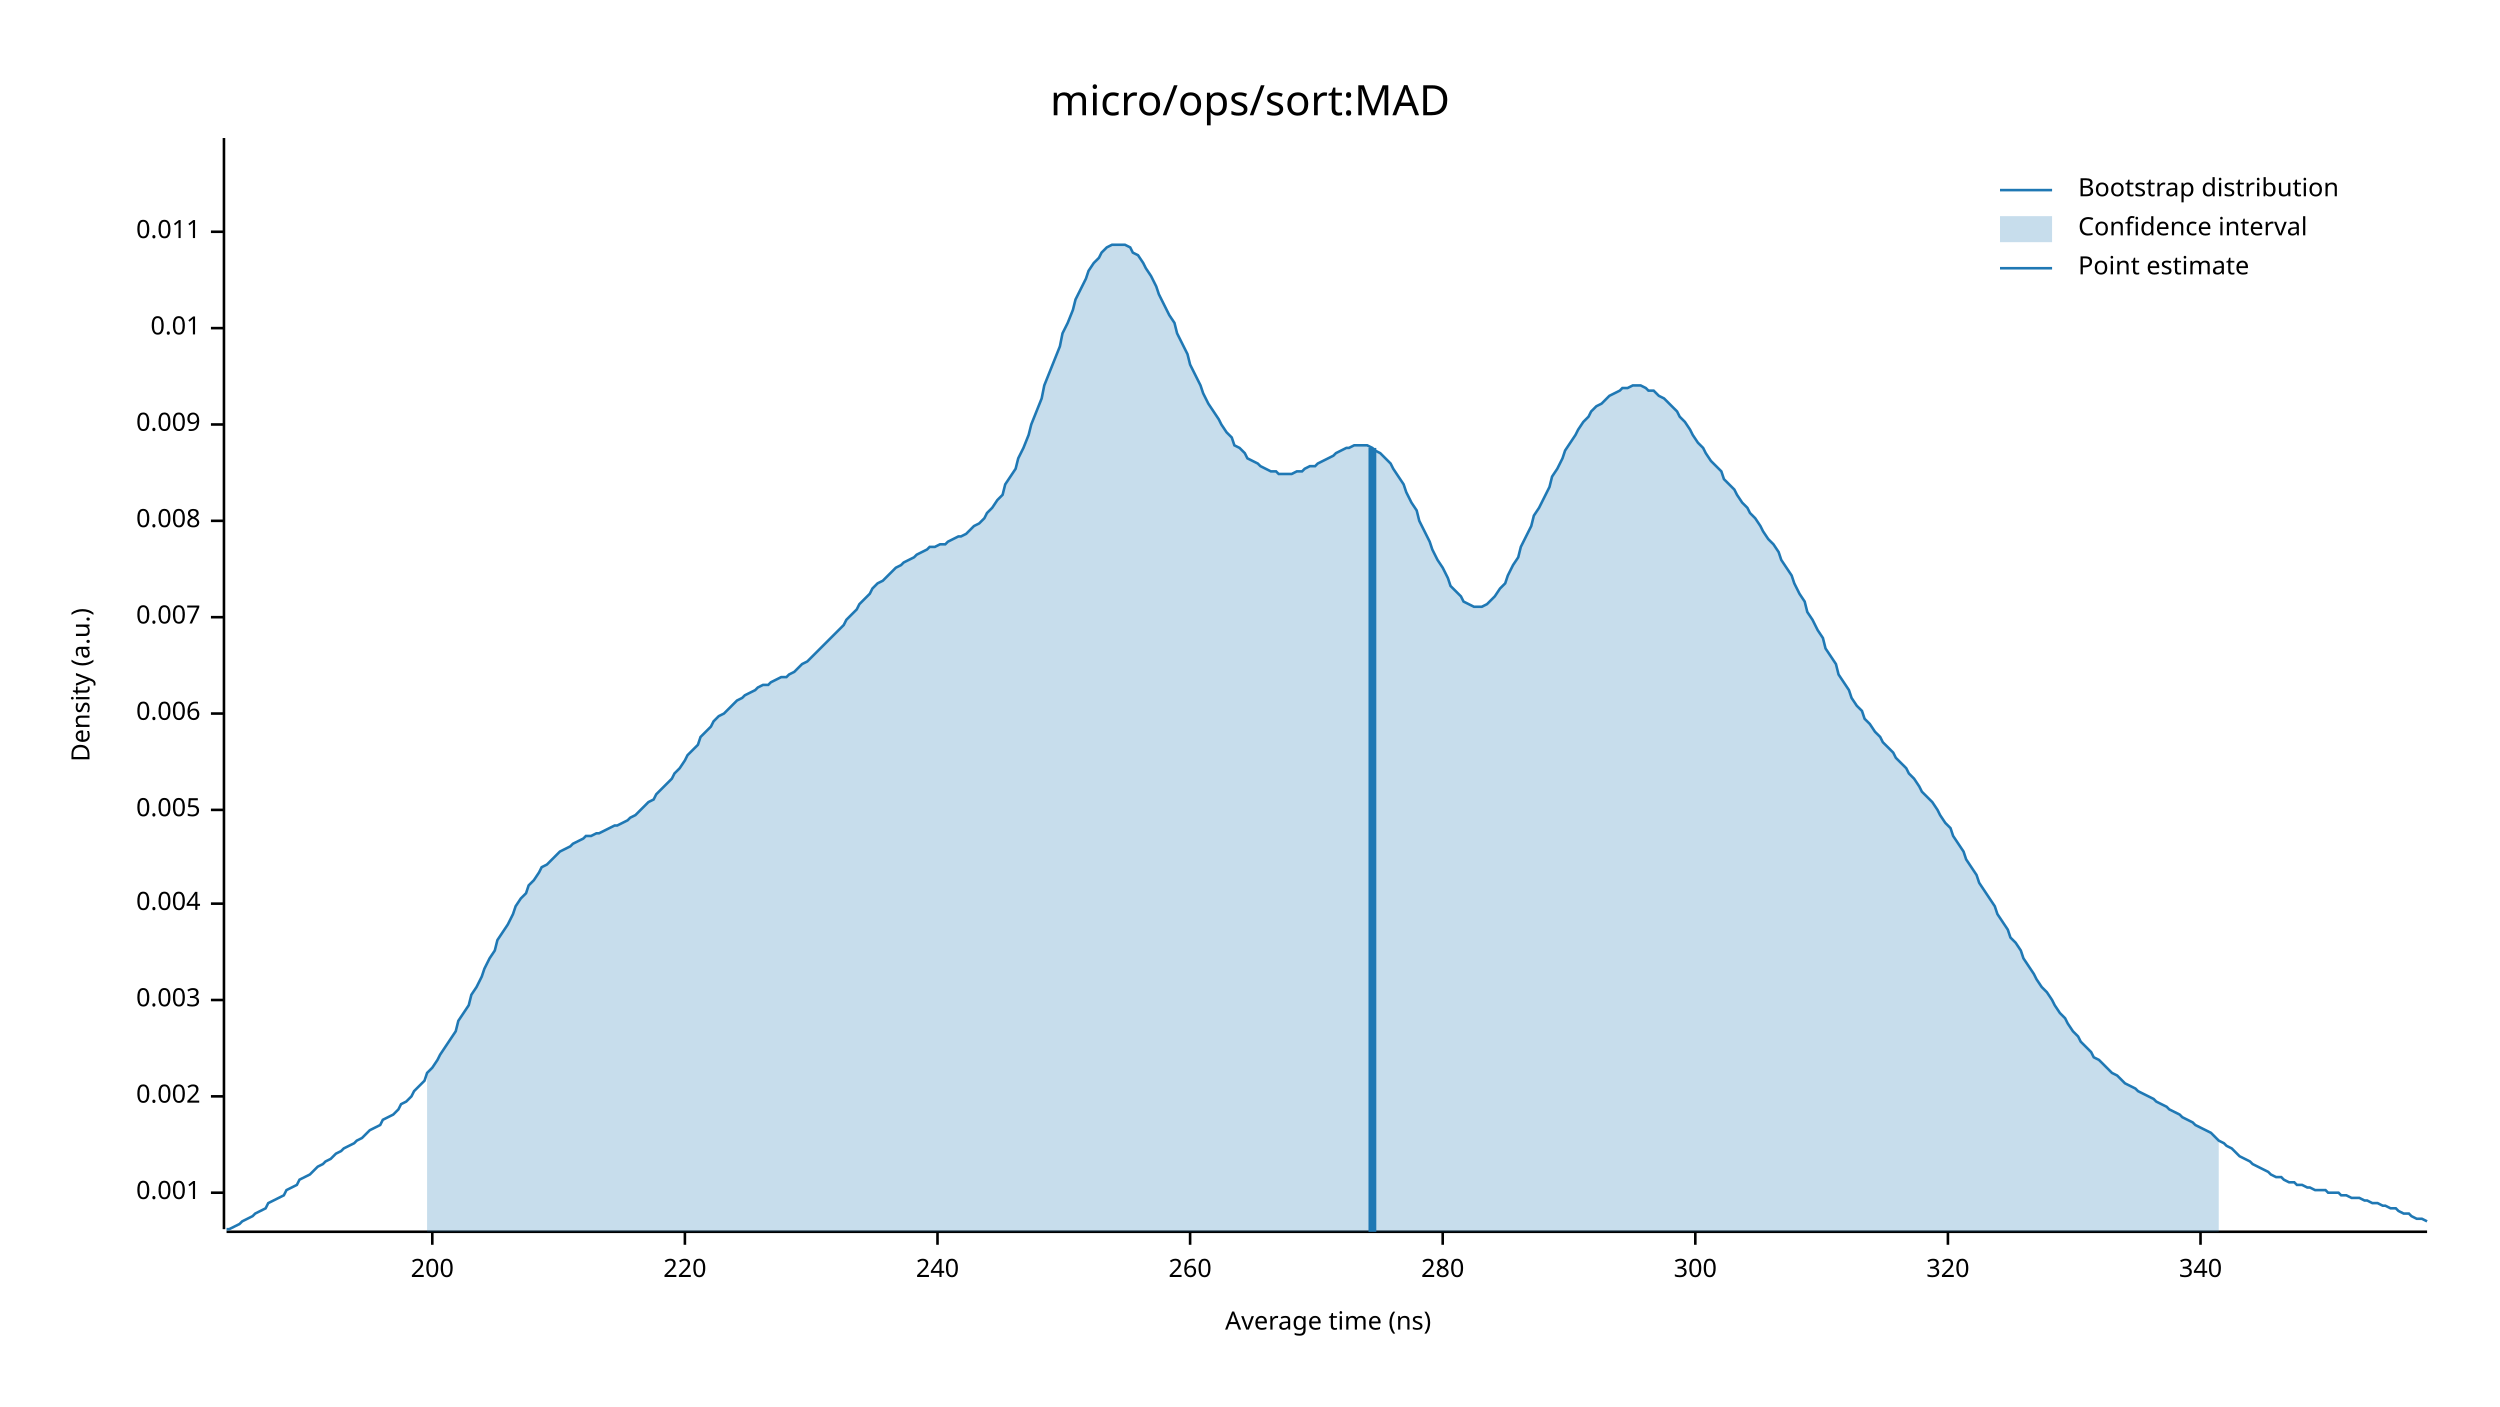
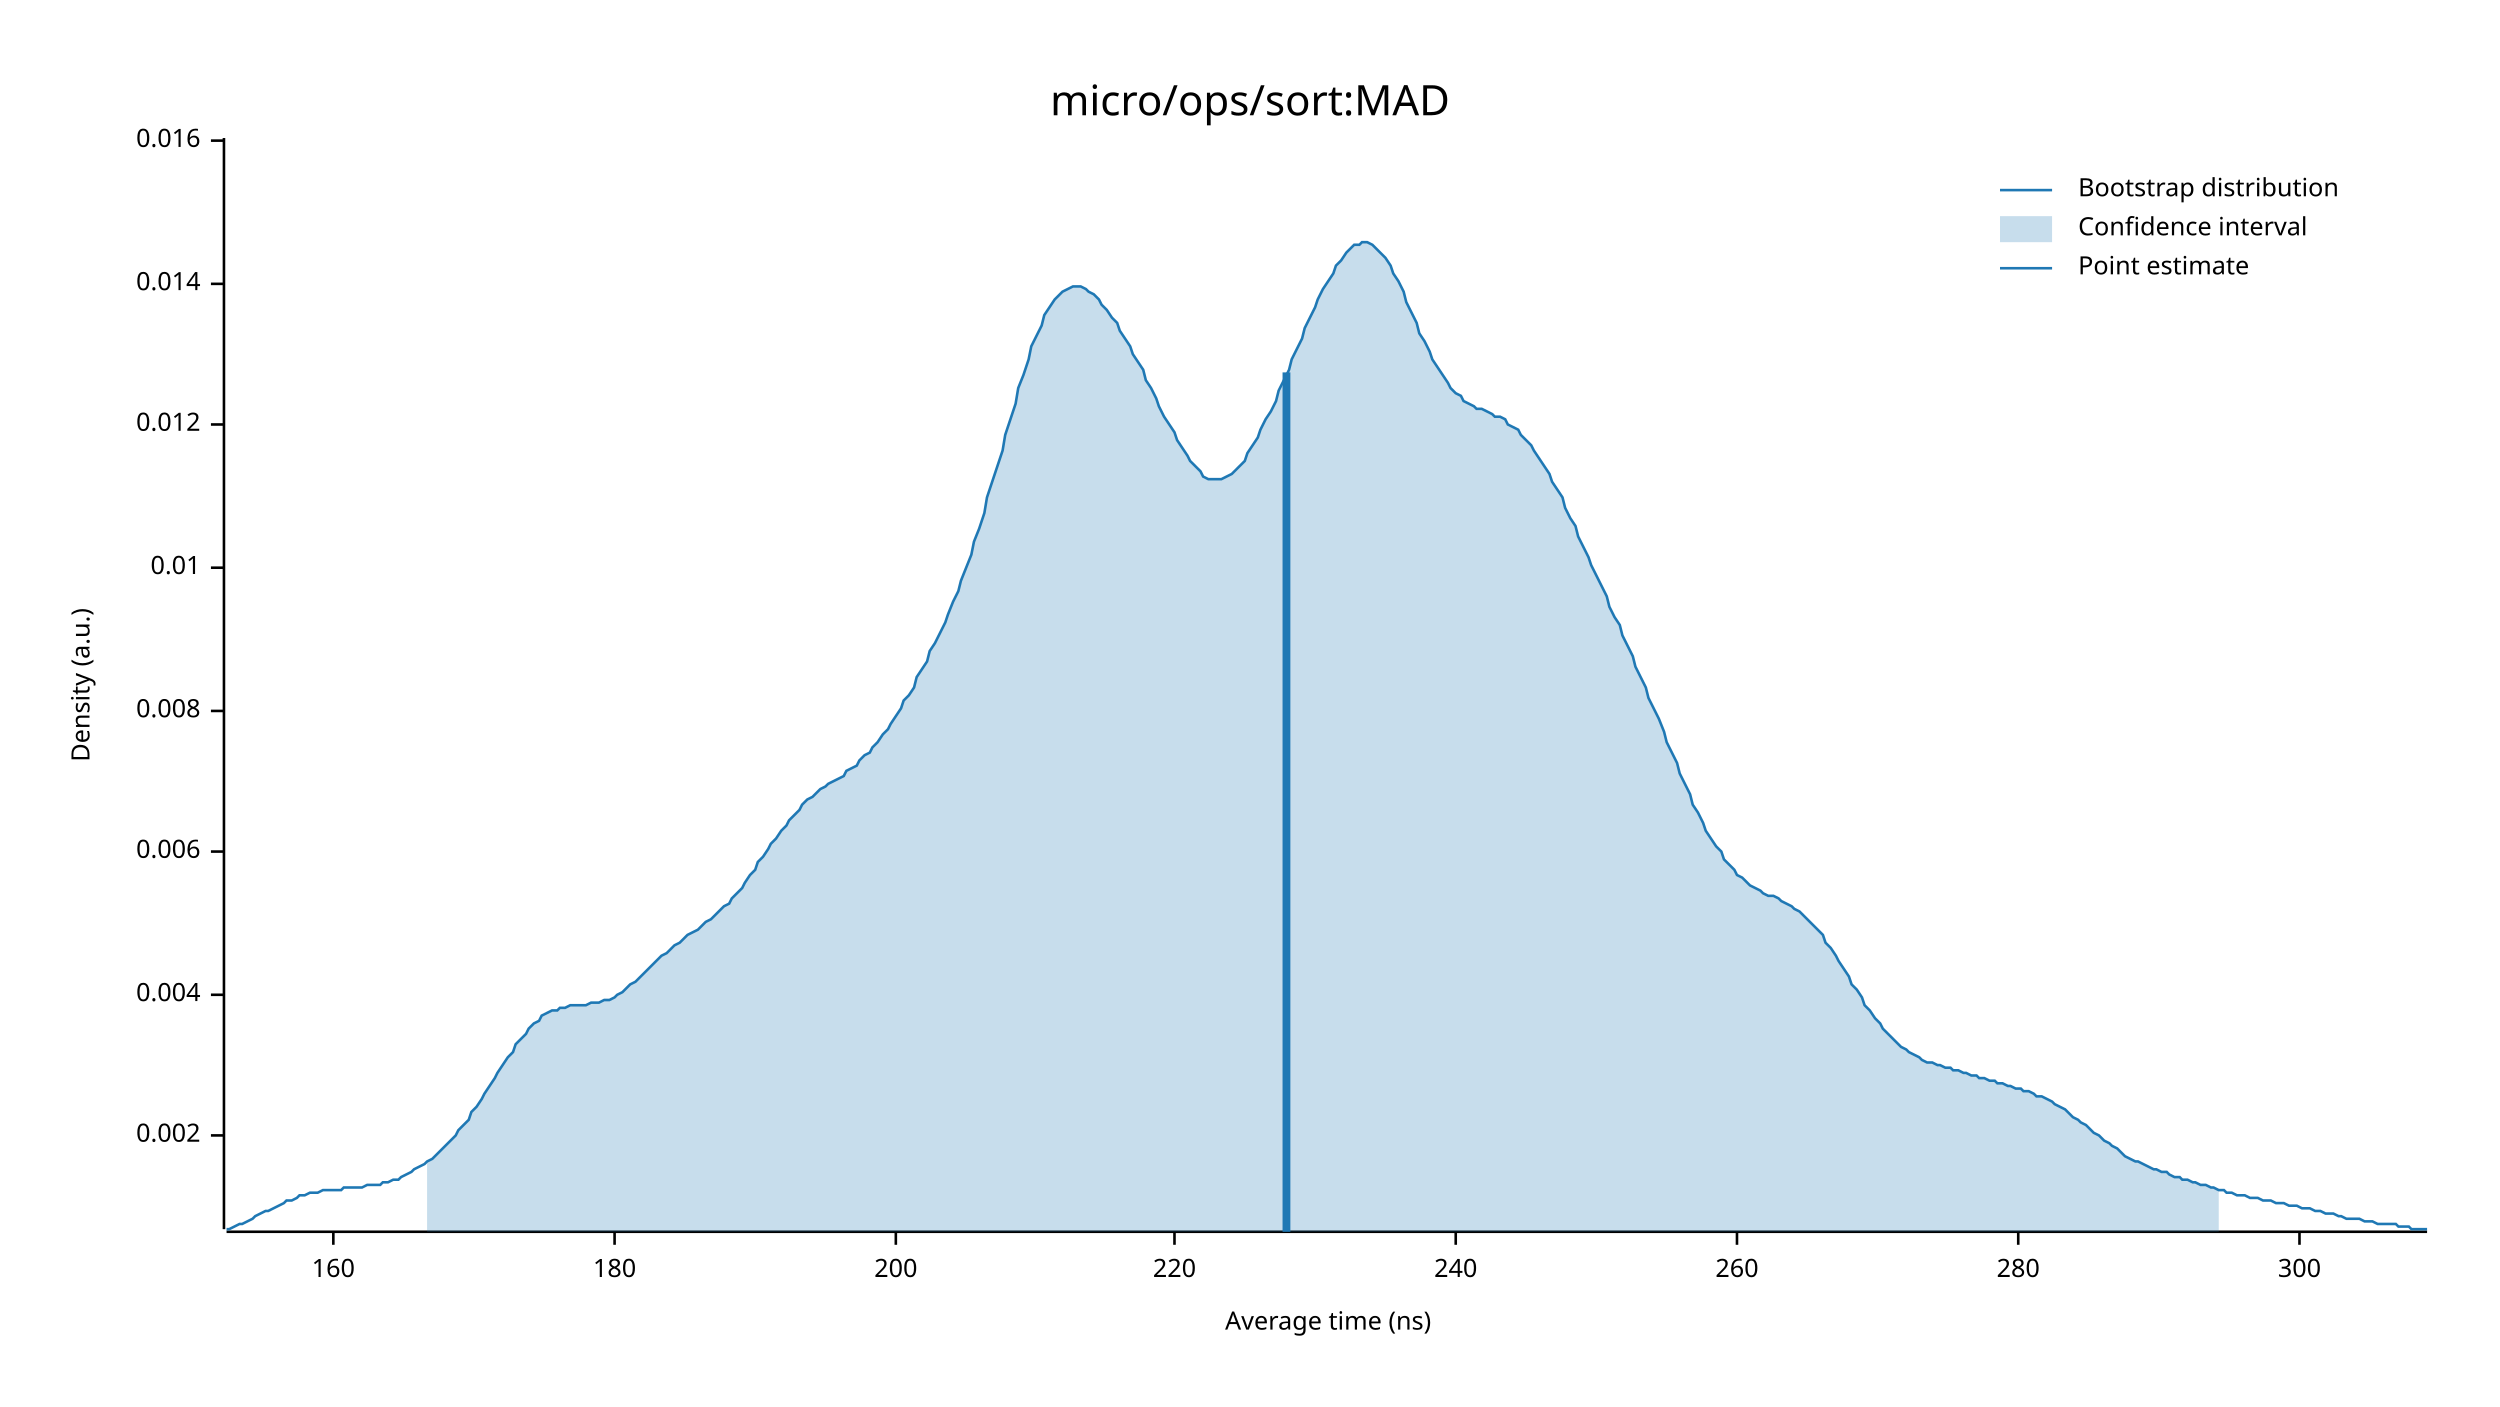
<svg xmlns="http://www.w3.org/2000/svg" width="960" height="540" viewBox="0 0 960 540">
  <text x="480" y="32" dy="0.76em" text-anchor="middle" font-family="sans-serif" font-size="16.129" opacity="1" fill="#000000">
micro/ops/sort:MAD
</text>
  <text x="27" y="263" dy="0.76em" text-anchor="middle" font-family="sans-serif" font-size="9.677" opacity="1" fill="#000000" transform="rotate(270, 27, 263)">
Density (a.u.)
</text>
  <text x="510" y="513" dy="-0.5ex" text-anchor="middle" font-family="sans-serif" font-size="9.677" opacity="1" fill="#000000">
Average time (ns)
</text>
  <polyline fill="none" opacity="1" stroke="#000000" stroke-width="1" points="86,53 86,472 " />
-   <text x="77" y="458" dy="0.5ex" text-anchor="end" font-family="sans-serif" font-size="9.677" opacity="1" fill="#000000">
- 0.001
- </text>
-   <polyline fill="none" opacity="1" stroke="#000000" stroke-width="1" points="81,458 86,458 " />
-   <text x="77" y="421" dy="0.5ex" text-anchor="end" font-family="sans-serif" font-size="9.677" opacity="1" fill="#000000">
+   <text x="77" y="436" dy="0.5ex" text-anchor="end" font-family="sans-serif" font-size="9.677" opacity="1" fill="#000000">
0.002
</text>
-   <polyline fill="none" opacity="1" stroke="#000000" stroke-width="1" points="81,421 86,421 " />
-   <text x="77" y="384" dy="0.5ex" text-anchor="end" font-family="sans-serif" font-size="9.677" opacity="1" fill="#000000">
- 0.003
- </text>
-   <polyline fill="none" opacity="1" stroke="#000000" stroke-width="1" points="81,384 86,384 " />
-   <text x="77" y="347" dy="0.5ex" text-anchor="end" font-family="sans-serif" font-size="9.677" opacity="1" fill="#000000">
+   <polyline fill="none" opacity="1" stroke="#000000" stroke-width="1" points="81,436 86,436 " />
+   <text x="77" y="382" dy="0.5ex" text-anchor="end" font-family="sans-serif" font-size="9.677" opacity="1" fill="#000000">
0.004
</text>
-   <polyline fill="none" opacity="1" stroke="#000000" stroke-width="1" points="81,347 86,347 " />
-   <text x="77" y="311" dy="0.5ex" text-anchor="end" font-family="sans-serif" font-size="9.677" opacity="1" fill="#000000">
- 0.005
- </text>
-   <polyline fill="none" opacity="1" stroke="#000000" stroke-width="1" points="81,311 86,311 " />
-   <text x="77" y="274" dy="0.5ex" text-anchor="end" font-family="sans-serif" font-size="9.677" opacity="1" fill="#000000">
+   <polyline fill="none" opacity="1" stroke="#000000" stroke-width="1" points="81,382 86,382 " />
+   <text x="77" y="327" dy="0.5ex" text-anchor="end" font-family="sans-serif" font-size="9.677" opacity="1" fill="#000000">
0.006
</text>
-   <polyline fill="none" opacity="1" stroke="#000000" stroke-width="1" points="81,274 86,274 " />
-   <text x="77" y="237" dy="0.5ex" text-anchor="end" font-family="sans-serif" font-size="9.677" opacity="1" fill="#000000">
- 0.007
- </text>
-   <polyline fill="none" opacity="1" stroke="#000000" stroke-width="1" points="81,237 86,237 " />
-   <text x="77" y="200" dy="0.5ex" text-anchor="end" font-family="sans-serif" font-size="9.677" opacity="1" fill="#000000">
+   <polyline fill="none" opacity="1" stroke="#000000" stroke-width="1" points="81,327 86,327 " />
+   <text x="77" y="273" dy="0.5ex" text-anchor="end" font-family="sans-serif" font-size="9.677" opacity="1" fill="#000000">
0.008
</text>
-   <polyline fill="none" opacity="1" stroke="#000000" stroke-width="1" points="81,200 86,200 " />
+   <polyline fill="none" opacity="1" stroke="#000000" stroke-width="1" points="81,273 86,273 " />
+   <text x="77" y="218" dy="0.5ex" text-anchor="end" font-family="sans-serif" font-size="9.677" opacity="1" fill="#000000">
+ 0.01
+ </text>
+   <polyline fill="none" opacity="1" stroke="#000000" stroke-width="1" points="81,218 86,218 " />
  <text x="77" y="163" dy="0.5ex" text-anchor="end" font-family="sans-serif" font-size="9.677" opacity="1" fill="#000000">
- 0.009
+ 0.012
</text>
  <polyline fill="none" opacity="1" stroke="#000000" stroke-width="1" points="81,163 86,163 " />
-   <text x="77" y="126" dy="0.5ex" text-anchor="end" font-family="sans-serif" font-size="9.677" opacity="1" fill="#000000">
- 0.01
+   <text x="77" y="109" dy="0.5ex" text-anchor="end" font-family="sans-serif" font-size="9.677" opacity="1" fill="#000000">
+ 0.014
</text>
-   <polyline fill="none" opacity="1" stroke="#000000" stroke-width="1" points="81,126 86,126 " />
-   <text x="77" y="89" dy="0.5ex" text-anchor="end" font-family="sans-serif" font-size="9.677" opacity="1" fill="#000000">
- 0.011
+   <polyline fill="none" opacity="1" stroke="#000000" stroke-width="1" points="81,109 86,109 " />
+   <text x="77" y="54" dy="0.5ex" text-anchor="end" font-family="sans-serif" font-size="9.677" opacity="1" fill="#000000">
+ 0.016
</text>
-   <polyline fill="none" opacity="1" stroke="#000000" stroke-width="1" points="81,89 86,89 " />
+   <polyline fill="none" opacity="1" stroke="#000000" stroke-width="1" points="81,54 86,54 " />
  <polyline fill="none" opacity="1" stroke="#000000" stroke-width="1" points="87,473 932,473 " />
-   <text x="166" y="483" dy="0.76em" text-anchor="middle" font-family="sans-serif" font-size="9.677" opacity="1" fill="#000000">
+   <text x="128" y="483" dy="0.76em" text-anchor="middle" font-family="sans-serif" font-size="9.677" opacity="1" fill="#000000">
+ 160
+ </text>
+   <polyline fill="none" opacity="1" stroke="#000000" stroke-width="1" points="128,473 128,478 " />
+   <text x="236" y="483" dy="0.76em" text-anchor="middle" font-family="sans-serif" font-size="9.677" opacity="1" fill="#000000">
+ 180
+ </text>
+   <polyline fill="none" opacity="1" stroke="#000000" stroke-width="1" points="236,473 236,478 " />
+   <text x="344" y="483" dy="0.76em" text-anchor="middle" font-family="sans-serif" font-size="9.677" opacity="1" fill="#000000">
200
</text>
-   <polyline fill="none" opacity="1" stroke="#000000" stroke-width="1" points="166,473 166,478 " />
-   <text x="263" y="483" dy="0.76em" text-anchor="middle" font-family="sans-serif" font-size="9.677" opacity="1" fill="#000000">
+   <polyline fill="none" opacity="1" stroke="#000000" stroke-width="1" points="344,473 344,478 " />
+   <text x="451" y="483" dy="0.76em" text-anchor="middle" font-family="sans-serif" font-size="9.677" opacity="1" fill="#000000">
220
</text>
-   <polyline fill="none" opacity="1" stroke="#000000" stroke-width="1" points="263,473 263,478 " />
-   <text x="360" y="483" dy="0.76em" text-anchor="middle" font-family="sans-serif" font-size="9.677" opacity="1" fill="#000000">
+   <polyline fill="none" opacity="1" stroke="#000000" stroke-width="1" points="451,473 451,478 " />
+   <text x="559" y="483" dy="0.76em" text-anchor="middle" font-family="sans-serif" font-size="9.677" opacity="1" fill="#000000">
240
</text>
-   <polyline fill="none" opacity="1" stroke="#000000" stroke-width="1" points="360,473 360,478 " />
-   <text x="457" y="483" dy="0.76em" text-anchor="middle" font-family="sans-serif" font-size="9.677" opacity="1" fill="#000000">
+   <polyline fill="none" opacity="1" stroke="#000000" stroke-width="1" points="559,473 559,478 " />
+   <text x="667" y="483" dy="0.76em" text-anchor="middle" font-family="sans-serif" font-size="9.677" opacity="1" fill="#000000">
260
</text>
-   <polyline fill="none" opacity="1" stroke="#000000" stroke-width="1" points="457,473 457,478 " />
-   <text x="554" y="483" dy="0.76em" text-anchor="middle" font-family="sans-serif" font-size="9.677" opacity="1" fill="#000000">
+   <polyline fill="none" opacity="1" stroke="#000000" stroke-width="1" points="667,473 667,478 " />
+   <text x="775" y="483" dy="0.76em" text-anchor="middle" font-family="sans-serif" font-size="9.677" opacity="1" fill="#000000">
280
</text>
-   <polyline fill="none" opacity="1" stroke="#000000" stroke-width="1" points="554,473 554,478 " />
-   <text x="651" y="483" dy="0.76em" text-anchor="middle" font-family="sans-serif" font-size="9.677" opacity="1" fill="#000000">
+   <polyline fill="none" opacity="1" stroke="#000000" stroke-width="1" points="775,473 775,478 " />
+   <text x="883" y="483" dy="0.76em" text-anchor="middle" font-family="sans-serif" font-size="9.677" opacity="1" fill="#000000">
300
</text>
-   <polyline fill="none" opacity="1" stroke="#000000" stroke-width="1" points="651,473 651,478 " />
-   <text x="748" y="483" dy="0.76em" text-anchor="middle" font-family="sans-serif" font-size="9.677" opacity="1" fill="#000000">
- 320
- </text>
-   <polyline fill="none" opacity="1" stroke="#000000" stroke-width="1" points="748,473 748,478 " />
-   <text x="845" y="483" dy="0.76em" text-anchor="middle" font-family="sans-serif" font-size="9.677" opacity="1" fill="#000000">
- 340
- </text>
-   <polyline fill="none" opacity="1" stroke="#000000" stroke-width="1" points="845,473 845,478 " />
-   <polyline fill="none" opacity="1" stroke="#1F78B4" stroke-width="1" points="87,472 88,472 90,471 92,470 93,469 95,468 97,467 98,466 100,465 102,464 103,462 105,461 107,460 109,459 110,457 112,456 114,455 115,453 117,452 119,451 120,450 122,448 124,447 125,446 127,445 129,443 131,442 132,441 134,440 136,439 137,438 139,437 141,435 142,434 144,433 146,432 147,430 149,429 151,428 153,426 154,424 156,423 158,421 159,419 161,417 163,415 164,412 166,410 168,407 169,405 171,402 173,399 175,396 176,392 178,389 180,386 181,382 183,379 185,375 186,372 188,368 190,365 191,361 193,358 195,355 197,351 198,348 200,345 202,343 203,340 205,338 207,335 208,333 210,332 212,330 214,328 215,327 217,326 219,325 220,324 222,323 224,322 225,321 227,321 229,320 230,320 232,319 234,318 236,317 237,317 239,316 241,315 242,314 244,313 246,311 247,310 249,308 251,307 252,305 254,303 256,301 258,299 259,297 261,295 263,292 264,290 266,288 268,286 269,283 271,281 273,279 274,277 276,275 278,274 280,272 281,271 283,269 285,268 286,267 288,266 290,265 291,264 293,263 295,263 296,262 298,261 300,260 302,260 303,259 305,258 307,256 308,255 310,254 312,252 313,251 315,249 317,247 318,246 320,244 322,242 324,240 325,238 327,236 329,234 330,232 332,230 334,228 335,226 337,224 339,223 341,221 342,220 344,218 346,217 347,216 349,215 351,214 352,213 354,212 356,211 357,210 359,210 361,209 363,209 364,208 366,207 368,206 369,206 371,205 373,203 374,202 376,201 378,199 379,197 381,195 383,192 385,190 386,186 388,183 390,180 391,176 393,172 395,167 396,163 398,158 400,153 401,148 403,143 405,138 407,133 408,128 410,124 412,119 413,115 415,111 417,107 418,104 420,101 422,99 423,97 425,95 427,94 429,94 430,94 432,94 434,95 435,97 437,98 439,101 440,103 442,106 444,110 445,113 447,117 449,121 451,124 452,128 454,132 456,136 457,140 459,144 461,148 462,151 464,155 466,158 468,161 469,163 471,166 473,168 474,171 476,172 478,174 479,176 481,177 483,178 484,179 486,180 488,181 490,181 491,182 493,182 495,182 496,182 498,181 500,181 501,180 503,179 505,179 506,178 508,177 510,176 512,175 513,174 515,173 517,172 518,172 520,171 522,171 523,171 525,171 527,172 528,173 530,174 532,176 534,178 535,180 537,183 539,186 540,189 542,193 544,196 545,200 547,204 549,208 550,211 552,215 554,218 556,222 557,225 559,227 561,229 562,231 564,232 566,233 567,233 569,233 571,232 573,230 574,229 576,226 578,224 579,221 581,217 583,214 584,210 586,206 588,202 589,198 591,195 593,191 595,187 596,183 598,180 600,176 601,173 603,170 605,167 606,165 608,162 610,160 611,158 613,156 615,155 617,153 618,152 620,151 622,150 623,149 625,149 627,148 628,148 630,148 632,149 633,150 635,150 637,152 639,153 640,154 642,156 644,158 645,160 647,162 649,165 650,167 652,170 654,172 655,174 657,177 659,179 661,181 662,184 664,186 666,188 667,190 669,193 671,195 672,197 674,199 676,202 677,204 679,207 681,209 683,212 684,215 686,218 688,221 689,224 691,228 693,231 694,235 696,238 698,242 700,245 701,249 703,252 705,255 706,259 708,262 710,265 711,268 713,271 715,273 716,276 718,278 720,281 722,283 723,285 725,287 727,289 728,291 730,293 732,295 733,297 735,299 737,302 738,304 740,306 742,308 744,311 745,313 747,316 749,318 750,321 752,324 754,327 755,330 757,333 759,336 760,339 762,342 764,345 766,348 767,351 769,354 771,357 772,360 774,362 776,365 777,368 779,371 781,374 782,376 784,379 786,381 788,384 789,386 791,389 793,391 794,393 796,396 798,398 799,400 801,402 803,404 804,406 806,407 808,409 810,411 811,412 813,413 815,415 816,416 818,417 820,418 821,419 823,420 825,421 827,422 828,423 830,424 832,425 833,426 835,427 837,428 838,429 840,430 842,431 843,432 845,433 847,434 849,435 850,436 852,438 854,439 855,440 857,441 859,443 860,444 862,445 864,446 865,447 867,448 869,449 871,450 872,451 874,452 876,452 877,453 879,454 881,454 882,455 884,455 886,456 887,456 889,457 891,457 893,457 894,458 896,458 898,458 899,459 901,459 903,460 904,460 906,460 908,461 909,461 911,462 913,462 915,463 916,463 918,464 920,464 921,465 923,466 925,466 926,467 928,468 930,468 932,469 " />
-   <polygon opacity="0.25" fill="#1F78B4" points="164,412 166,410 168,407 169,405 171,402 173,399 175,396 176,392 178,389 180,386 181,382 183,379 185,375 186,372 188,368 190,365 191,361 193,358 195,355 197,351 198,348 200,345 202,343 203,340 205,338 207,335 208,333 210,332 212,330 214,328 215,327 217,326 219,325 220,324 222,323 224,322 225,321 227,321 229,320 230,320 232,319 234,318 236,317 237,317 239,316 241,315 242,314 244,313 246,311 247,310 249,308 251,307 252,305 254,303 256,301 258,299 259,297 261,295 263,292 264,290 266,288 268,286 269,283 271,281 273,279 274,277 276,275 278,274 280,272 281,271 283,269 285,268 286,267 288,266 290,265 291,264 293,263 295,263 296,262 298,261 300,260 302,260 303,259 305,258 307,256 308,255 310,254 312,252 313,251 315,249 317,247 318,246 320,244 322,242 324,240 325,238 327,236 329,234 330,232 332,230 334,228 335,226 337,224 339,223 341,221 342,220 344,218 346,217 347,216 349,215 351,214 352,213 354,212 356,211 357,210 359,210 361,209 363,209 364,208 366,207 368,206 369,206 371,205 373,203 374,202 376,201 378,199 379,197 381,195 383,192 385,190 386,186 388,183 390,180 391,176 393,172 395,167 396,163 398,158 400,153 401,148 403,143 405,138 407,133 408,128 410,124 412,119 413,115 415,111 417,107 418,104 420,101 422,99 423,97 425,95 427,94 429,94 430,94 432,94 434,95 435,97 437,98 439,101 440,103 442,106 444,110 445,113 447,117 449,121 451,124 452,128 454,132 456,136 457,140 459,144 461,148 462,151 464,155 466,158 468,161 469,163 471,166 473,168 474,171 476,172 478,174 479,176 481,177 483,178 484,179 486,180 488,181 490,181 491,182 493,182 495,182 496,182 498,181 500,181 501,180 503,179 505,179 506,178 508,177 510,176 512,175 513,174 515,173 517,172 518,172 520,171 522,171 523,171 525,171 527,172 528,173 530,174 532,176 534,178 535,180 537,183 539,186 540,189 542,193 544,196 545,200 547,204 549,208 550,211 552,215 554,218 556,222 557,225 559,227 561,229 562,231 564,232 566,233 567,233 569,233 571,232 573,230 574,229 576,226 578,224 579,221 581,217 583,214 584,210 586,206 588,202 589,198 591,195 593,191 595,187 596,183 598,180 600,176 601,173 603,170 605,167 606,165 608,162 610,160 611,158 613,156 615,155 617,153 618,152 620,151 622,150 623,149 625,149 627,148 628,148 630,148 632,149 633,150 635,150 637,152 639,153 640,154 642,156 644,158 645,160 647,162 649,165 650,167 652,170 654,172 655,174 657,177 659,179 661,181 662,184 664,186 666,188 667,190 669,193 671,195 672,197 674,199 676,202 677,204 679,207 681,209 683,212 684,215 686,218 688,221 689,224 691,228 693,231 694,235 696,238 698,242 700,245 701,249 703,252 705,255 706,259 708,262 710,265 711,268 713,271 715,273 716,276 718,278 720,281 722,283 723,285 725,287 727,289 728,291 730,293 732,295 733,297 735,299 737,302 738,304 740,306 742,308 744,311 745,313 747,316 749,318 750,321 752,324 754,327 755,330 757,333 759,336 760,339 762,342 764,345 766,348 767,351 769,354 771,357 772,360 774,362 776,365 777,368 779,371 781,374 782,376 784,379 786,381 788,384 789,386 791,389 793,391 794,393 796,396 798,398 799,400 801,402 803,404 804,406 806,407 808,409 810,411 811,412 813,413 815,415 816,416 818,417 820,418 821,419 823,420 825,421 827,422 828,423 830,424 832,425 833,426 835,427 837,428 838,429 840,430 842,431 843,432 845,433 847,434 849,435 850,436 852,438 852,473 164,473 " />
-   <polyline fill="none" opacity="1" stroke="#1F78B4" stroke-width="3" points="527,473 527,172 " />
+   <polyline fill="none" opacity="1" stroke="#000000" stroke-width="1" points="883,473 883,478 " />
+   <polyline fill="none" opacity="1" stroke="#1F78B4" stroke-width="1" points="87,472 88,472 90,471 92,470 93,470 95,469 97,468 98,467 100,466 102,465 103,465 105,464 107,463 109,462 110,461 112,461 114,460 115,459 117,459 119,458 120,458 122,458 124,457 125,457 127,457 129,457 131,457 132,456 134,456 136,456 137,456 139,456 141,455 142,455 144,455 146,455 147,454 149,454 151,453 153,453 154,452 156,451 158,450 159,449 161,448 163,447 164,446 166,445 168,443 169,442 171,440 173,438 175,436 176,434 178,432 180,430 181,427 183,425 185,422 186,420 188,417 190,414 191,412 193,409 195,406 197,404 198,401 200,399 202,397 203,395 205,393 207,392 208,390 210,389 212,388 214,388 215,387 217,387 219,386 220,386 222,386 224,386 225,386 227,385 229,385 230,385 232,384 234,384 236,383 237,382 239,381 241,379 242,378 244,377 246,375 247,374 249,372 251,370 252,369 254,367 256,366 258,364 259,363 261,362 263,360 264,359 266,358 268,357 269,356 271,354 273,353 274,352 276,350 278,348 280,347 281,345 283,343 285,341 286,339 288,336 290,334 291,331 293,329 295,326 296,324 298,322 300,319 302,317 303,315 305,313 307,311 308,309 310,307 312,306 313,305 315,303 317,302 318,301 320,300 322,299 324,298 325,296 327,295 329,294 330,292 332,290 334,289 335,287 337,285 339,282 341,280 342,278 344,275 346,272 347,269 349,267 351,264 352,260 354,257 356,254 357,250 359,247 361,243 363,239 364,236 366,231 368,227 369,223 371,218 373,213 374,208 376,203 378,197 379,191 381,185 383,179 385,173 386,167 388,161 390,155 391,149 393,144 395,138 396,133 398,129 400,125 401,121 403,118 405,115 407,113 408,112 410,111 412,110 413,110 415,110 417,111 418,112 420,113 422,115 423,117 425,119 427,122 429,124 430,127 432,130 434,133 435,136 437,139 439,142 440,146 442,149 444,153 445,156 447,160 449,163 451,166 452,169 454,172 456,175 457,177 459,179 461,181 462,183 464,184 466,184 468,184 469,184 471,183 473,182 474,181 476,179 478,177 479,174 481,171 483,168 484,165 486,161 488,158 490,154 491,150 493,146 495,142 496,138 498,134 500,130 501,126 503,122 505,118 506,115 508,111 510,108 512,105 513,102 515,100 517,97 518,96 520,94 522,94 523,93 525,93 527,94 528,95 530,97 532,99 534,102 535,105 537,108 539,112 540,116 542,120 544,124 545,128 547,131 549,135 550,138 552,141 554,144 556,147 557,149 559,151 561,152 562,154 564,155 566,156 567,157 569,157 571,158 573,159 574,160 576,160 578,161 579,163 581,164 583,165 584,167 586,169 588,171 589,173 591,176 593,179 595,182 596,185 598,188 600,191 601,195 603,199 605,202 606,206 608,210 610,214 611,217 613,221 615,225 617,229 618,233 620,237 622,240 623,244 625,248 627,252 628,256 630,260 632,264 633,268 635,272 637,276 639,281 640,285 642,289 644,293 645,297 647,301 649,305 650,309 652,312 654,316 655,319 657,322 659,325 661,327 662,330 664,332 666,334 667,336 669,337 671,339 672,340 674,341 676,342 677,343 679,344 681,344 683,345 684,346 686,347 688,348 689,349 691,350 693,352 694,353 696,355 698,357 700,359 701,362 703,364 705,367 706,369 708,372 710,375 711,378 713,380 715,383 716,386 718,388 720,391 722,393 723,395 725,397 727,399 728,400 730,402 732,403 733,404 735,405 737,406 738,407 740,408 742,408 744,409 745,409 747,410 749,410 750,411 752,411 754,412 755,412 757,413 759,413 760,414 762,414 764,415 766,415 767,416 769,416 771,417 772,417 774,418 776,418 777,419 779,419 781,420 782,421 784,421 786,422 788,423 789,424 791,425 793,426 794,427 796,429 798,430 799,431 801,432 803,434 804,435 806,436 808,438 810,439 811,440 813,441 815,443 816,444 818,445 820,446 821,446 823,447 825,448 827,449 828,449 830,450 832,450 833,451 835,452 837,452 838,453 840,453 842,454 843,454 845,455 847,455 849,456 850,456 852,457 854,457 855,458 857,458 859,459 860,459 862,459 864,460 865,460 867,460 869,461 871,461 872,461 874,462 876,462 877,462 879,463 881,463 882,463 884,464 886,464 887,464 889,465 891,465 893,466 894,466 896,466 898,467 899,467 901,468 903,468 904,468 906,468 908,469 909,469 911,469 913,470 915,470 916,470 918,470 920,470 921,471 923,471 925,471 926,472 928,472 930,472 932,472 " />
+   <polygon opacity="0.25" fill="#1F78B4" points="164,446 166,445 168,443 169,442 171,440 173,438 175,436 176,434 178,432 180,430 181,427 183,425 185,422 186,420 188,417 190,414 191,412 193,409 195,406 197,404 198,401 200,399 202,397 203,395 205,393 207,392 208,390 210,389 212,388 214,388 215,387 217,387 219,386 220,386 222,386 224,386 225,386 227,385 229,385 230,385 232,384 234,384 236,383 237,382 239,381 241,379 242,378 244,377 246,375 247,374 249,372 251,370 252,369 254,367 256,366 258,364 259,363 261,362 263,360 264,359 266,358 268,357 269,356 271,354 273,353 274,352 276,350 278,348 280,347 281,345 283,343 285,341 286,339 288,336 290,334 291,331 293,329 295,326 296,324 298,322 300,319 302,317 303,315 305,313 307,311 308,309 310,307 312,306 313,305 315,303 317,302 318,301 320,300 322,299 324,298 325,296 327,295 329,294 330,292 332,290 334,289 335,287 337,285 339,282 341,280 342,278 344,275 346,272 347,269 349,267 351,264 352,260 354,257 356,254 357,250 359,247 361,243 363,239 364,236 366,231 368,227 369,223 371,218 373,213 374,208 376,203 378,197 379,191 381,185 383,179 385,173 386,167 388,161 390,155 391,149 393,144 395,138 396,133 398,129 400,125 401,121 403,118 405,115 407,113 408,112 410,111 412,110 413,110 415,110 417,111 418,112 420,113 422,115 423,117 425,119 427,122 429,124 430,127 432,130 434,133 435,136 437,139 439,142 440,146 442,149 444,153 445,156 447,160 449,163 451,166 452,169 454,172 456,175 457,177 459,179 461,181 462,183 464,184 466,184 468,184 469,184 471,183 473,182 474,181 476,179 478,177 479,174 481,171 483,168 484,165 486,161 488,158 490,154 491,150 493,146 495,142 496,138 498,134 500,130 501,126 503,122 505,118 506,115 508,111 510,108 512,105 513,102 515,100 517,97 518,96 520,94 522,94 523,93 525,93 527,94 528,95 530,97 532,99 534,102 535,105 537,108 539,112 540,116 542,120 544,124 545,128 547,131 549,135 550,138 552,141 554,144 556,147 557,149 559,151 561,152 562,154 564,155 566,156 567,157 569,157 571,158 573,159 574,160 576,160 578,161 579,163 581,164 583,165 584,167 586,169 588,171 589,173 591,176 593,179 595,182 596,185 598,188 600,191 601,195 603,199 605,202 606,206 608,210 610,214 611,217 613,221 615,225 617,229 618,233 620,237 622,240 623,244 625,248 627,252 628,256 630,260 632,264 633,268 635,272 637,276 639,281 640,285 642,289 644,293 645,297 647,301 649,305 650,309 652,312 654,316 655,319 657,322 659,325 661,327 662,330 664,332 666,334 667,336 669,337 671,339 672,340 674,341 676,342 677,343 679,344 681,344 683,345 684,346 686,347 688,348 689,349 691,350 693,352 694,353 696,355 698,357 700,359 701,362 703,364 705,367 706,369 708,372 710,375 711,378 713,380 715,383 716,386 718,388 720,391 722,393 723,395 725,397 727,399 728,400 730,402 732,403 733,404 735,405 737,406 738,407 740,408 742,408 744,409 745,409 747,410 749,410 750,411 752,411 754,412 755,412 757,413 759,413 760,414 762,414 764,415 766,415 767,416 769,416 771,417 772,417 774,418 776,418 777,419 779,419 781,420 782,421 784,421 786,422 788,423 789,424 791,425 793,426 794,427 796,429 798,430 799,431 801,432 803,434 804,435 806,436 808,438 810,439 811,440 813,441 815,443 816,444 818,445 820,446 821,446 823,447 825,448 827,449 828,449 830,450 832,450 833,451 835,452 837,452 838,453 840,453 842,454 843,454 845,455 847,455 849,456 850,456 852,457 852,473 164,473 " />
+   <polyline fill="none" opacity="1" stroke="#1F78B4" stroke-width="3" points="494,473 494,143 " />
  <text x="798" y="68" dy="0.76em" text-anchor="start" font-family="sans-serif" font-size="9.677" opacity="1" fill="#000000">
Bootstrap distribution
</text>
  <text x="798" y="83" dy="0.76em" text-anchor="start" font-family="sans-serif" font-size="9.677" opacity="1" fill="#000000">
Confidence interval
</text>
  <text x="798" y="98" dy="0.76em" text-anchor="start" font-family="sans-serif" font-size="9.677" opacity="1" fill="#000000">
Point estimate
</text>
  <polyline fill="none" opacity="1" stroke="#1F78B4" stroke-width="1" points="768,73 788,73 " />
  <rect x="768" y="83" width="20" height="10" opacity="0.25" fill="#1F78B4" stroke="none" />
  <polyline fill="none" opacity="1" stroke="#1F78B4" stroke-width="1" points="768,103 788,103 " />
</svg>
